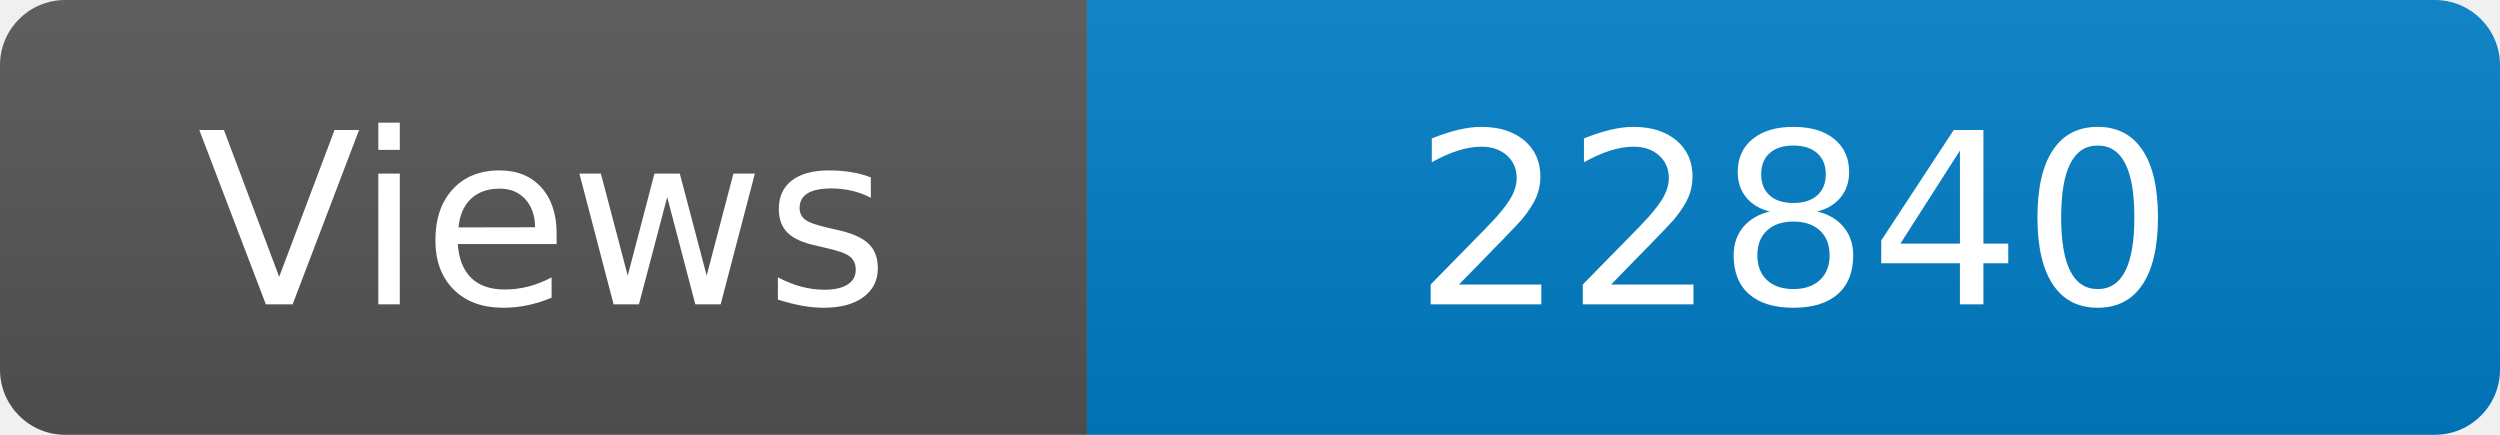
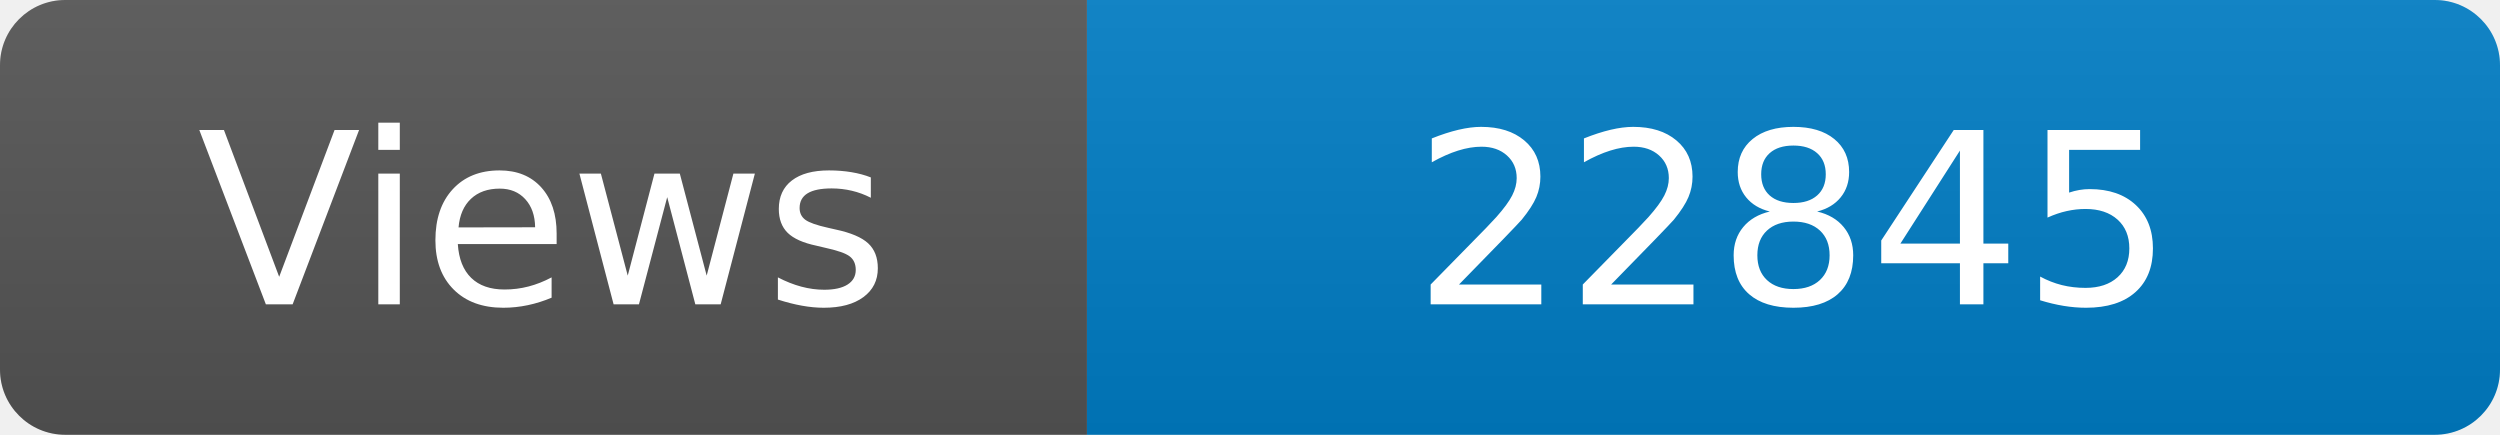
<svg xmlns="http://www.w3.org/2000/svg" width="115" height="20" role="img" aria-label="Maintained?: yes">
  <linearGradient id="s" x2="0" y2="100%">
    <stop offset="0" stop-color="#bbb" stop-opacity=".1" />
    <stop offset="1" stop-opacity=".1" />
  </linearGradient>
  <clipPath id="r">
    <rect width="115" height="20" rx="3" fill="#fff" />
  </clipPath>
  <g clip-path="url(#r)">
    <rect width="50" height="20" fill="#555" />
    <rect x="50" width="160" height="20" fill="#007ec6" />
    <rect width="115" height="20" fill="url(#s)" />
  </g>
  <g fill="#fff" text-anchor="middle" font-family="Verdana,Geneva,DejaVu Sans,sans-serif" font-size="110">
    <text x="250" y="140" transform="scale(.1)" fill="#fff">Views</text>
-     <text x="825" y="140" transform="scale(.1)" fill="#fff">22840</text>
+     <text x="825" y="140" transform="scale(.1)" fill="#fff">22845</text>
  </g>
</svg>
